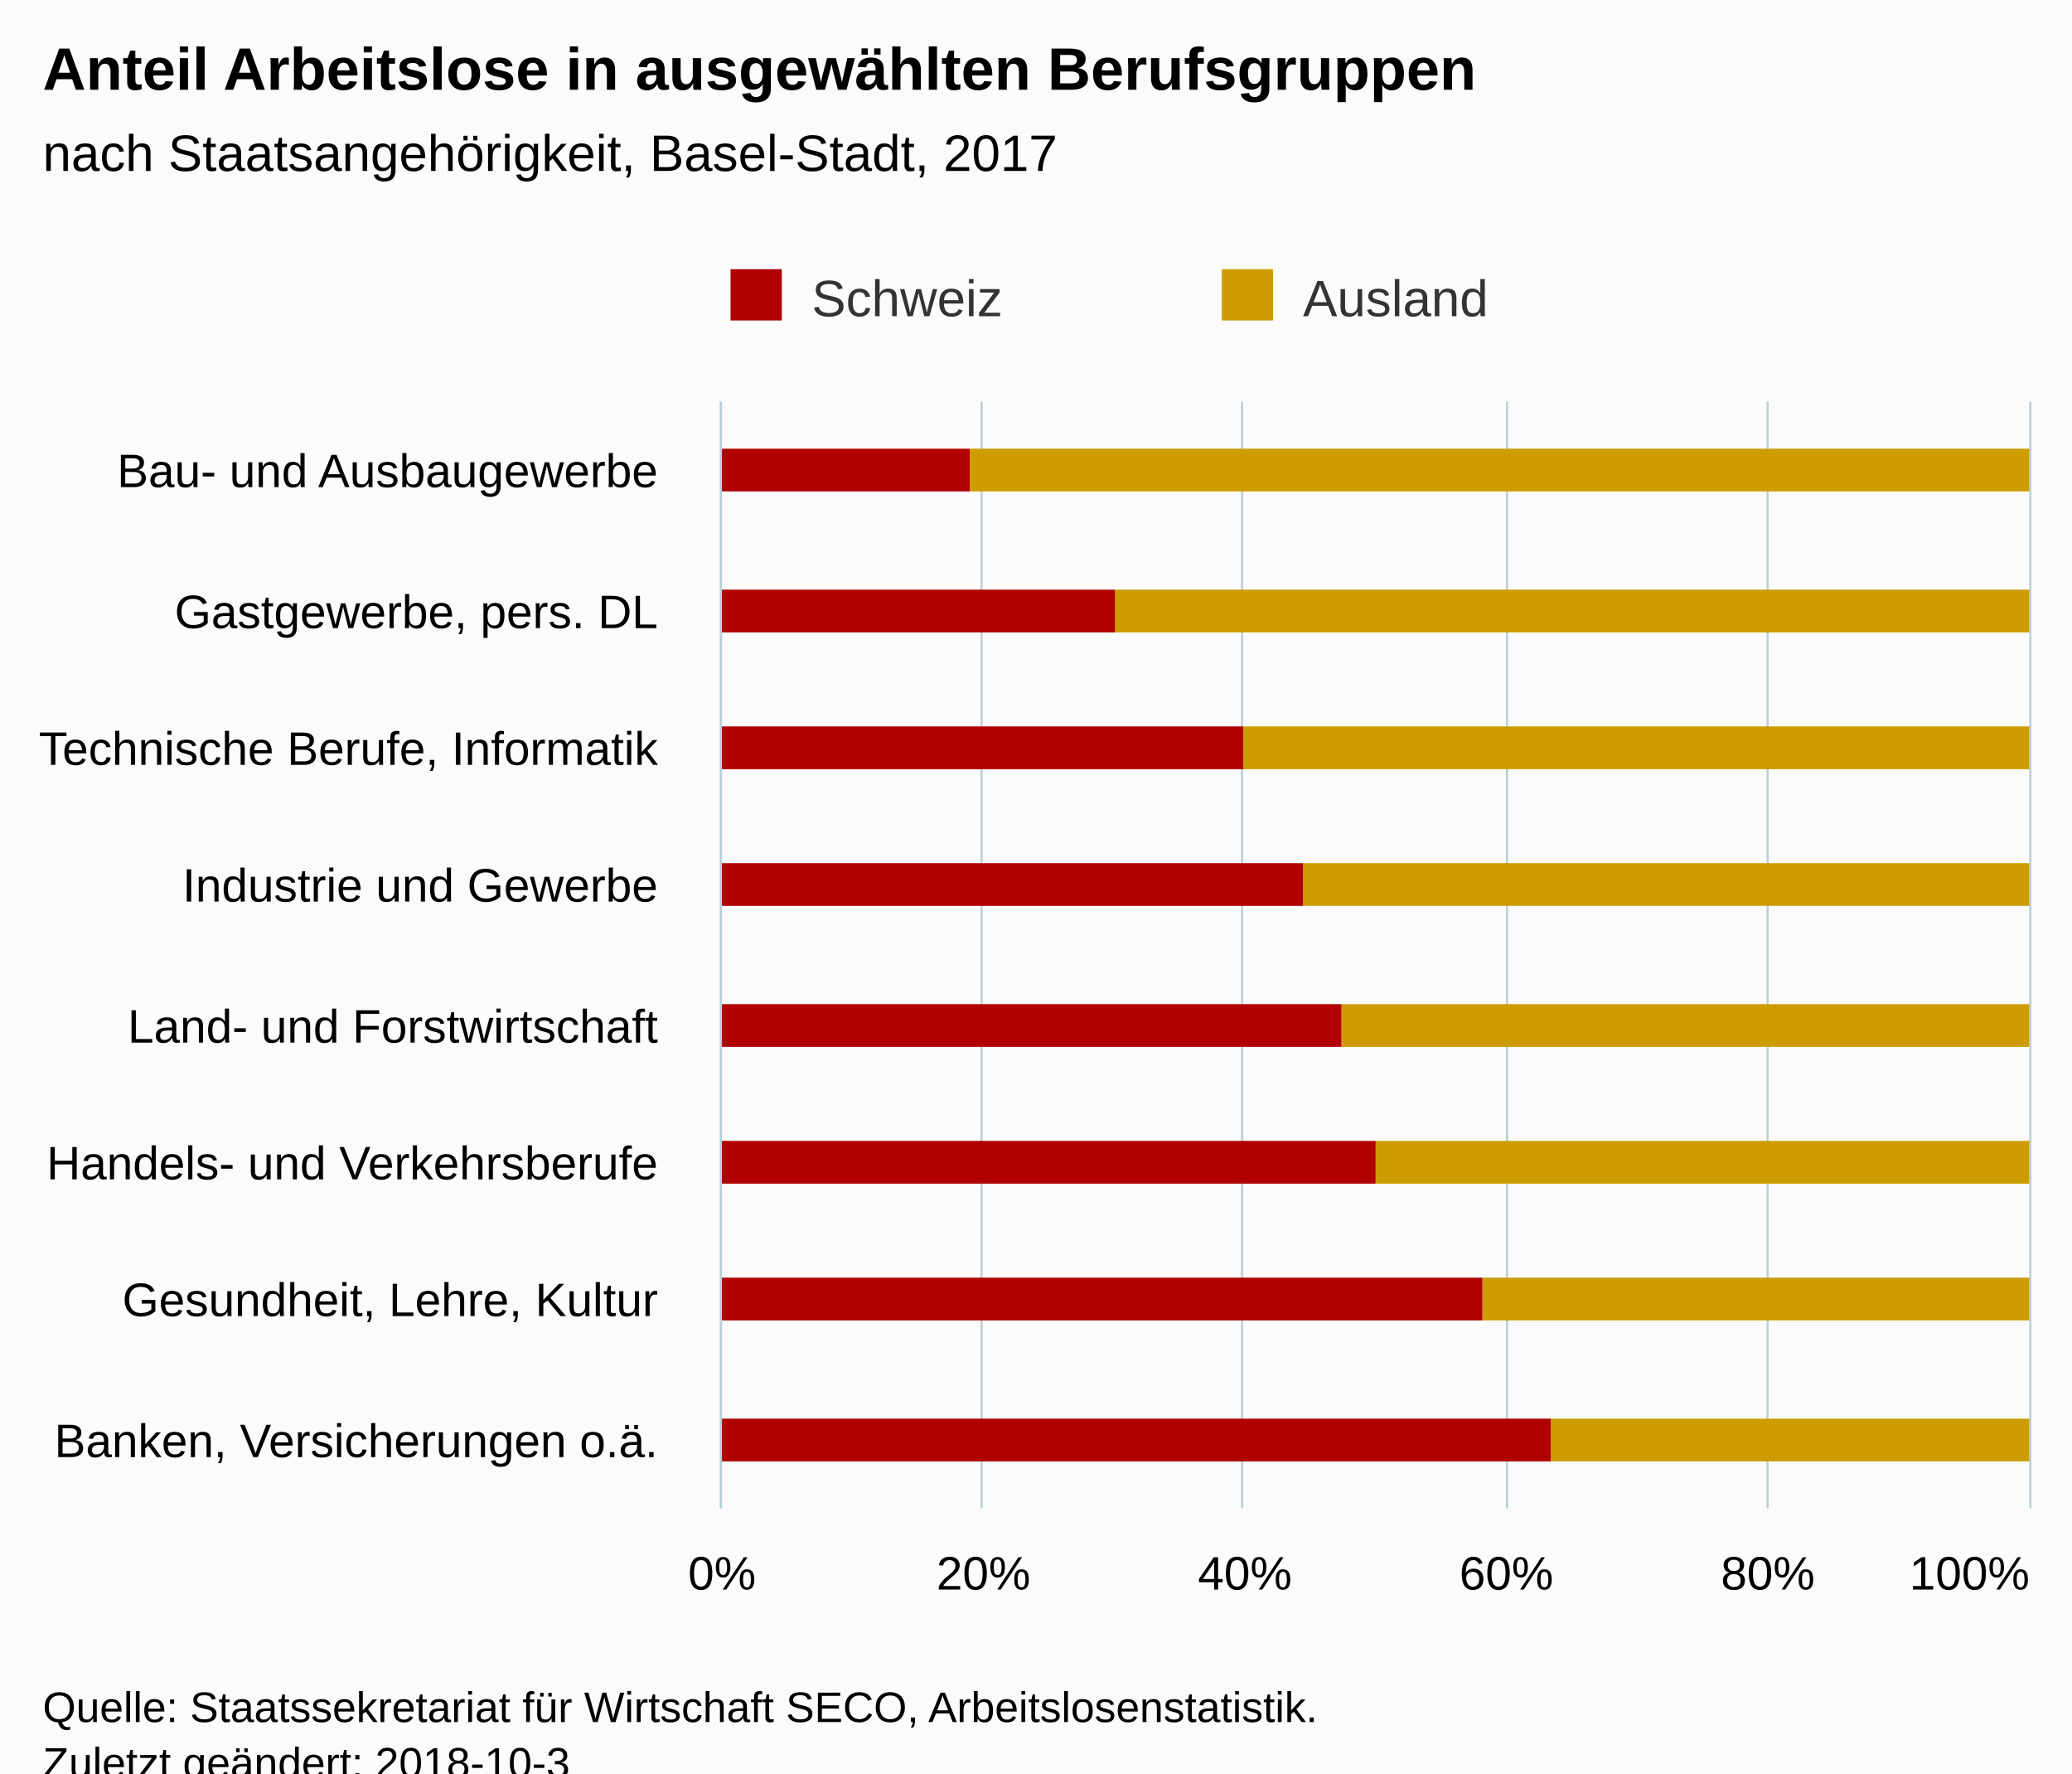
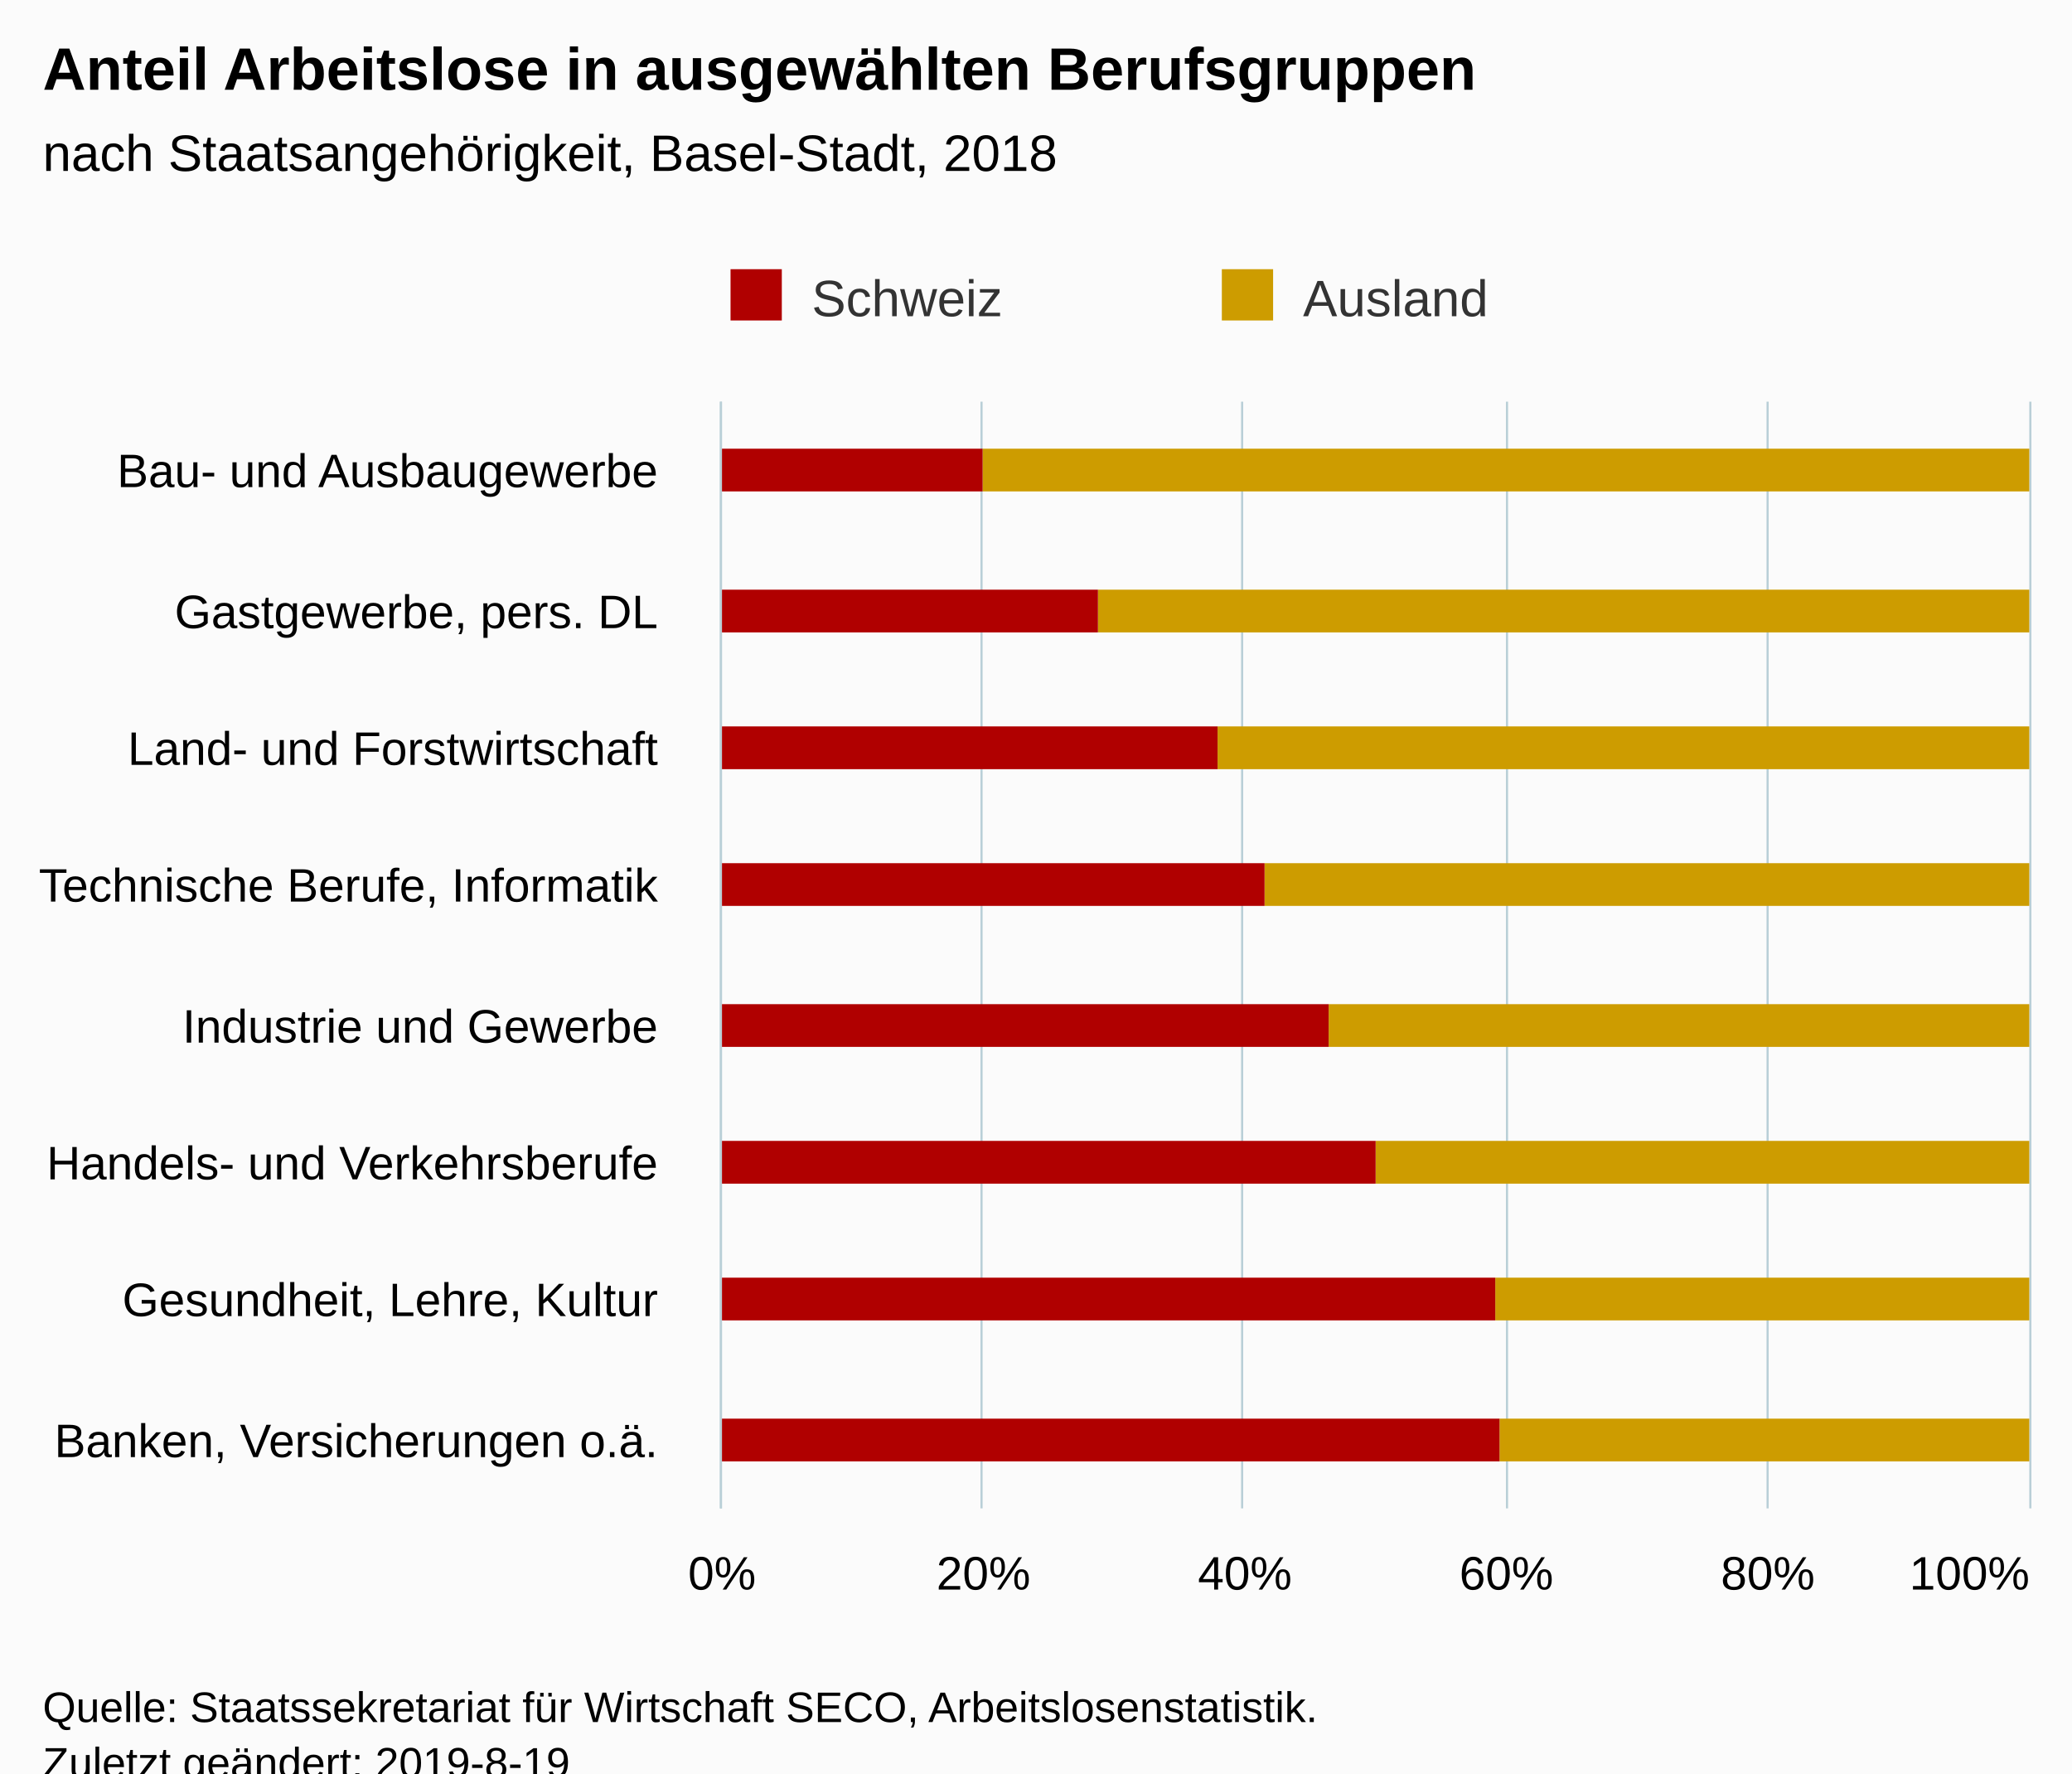
<svg xmlns="http://www.w3.org/2000/svg" version="1.1" class="highcharts-root" style="font-family:Arial;font-size:12px;" viewBox="0 0 485 415">
  <defs>
-     <clipPath id="highcharts-sil0ix9-6">
+     <clipPath id="highcharts-m59puqk-6">
      <rect x="0" y="0" width="259" height="306" fill="none" />
    </clipPath>
-     <clipPath id="highcharts-sil0ix9-7">
+     <clipPath id="highcharts-m59puqk-7">
      <rect x="0" y="0" width="259" height="306" fill="none" />
    </clipPath>
  </defs>
  <rect fill="#fbfbfb" class="highcharts-background" x="0" y="0" width="485" height="428" rx="0" ry="0" />
  <rect fill="none" class="highcharts-plot-background" x="169" y="94" width="306" height="259" />
  <g class="highcharts-pane-group" data-z-index="0" />
  <g class="highcharts-grid highcharts-xaxis-grid " data-z-index="1">
    <path fill="none" data-z-index="1" class="highcharts-grid-line" d="M 169 126.5 L 475 126.5" opacity="1" />
    <path fill="none" data-z-index="1" class="highcharts-grid-line" d="M 169 159.5 L 475 159.5" opacity="1" />
    <path fill="none" data-z-index="1" class="highcharts-grid-line" d="M 169 191.5 L 475 191.5" opacity="1" />
    <path fill="none" data-z-index="1" class="highcharts-grid-line" d="M 169 224.5 L 475 224.5" opacity="1" />
    <path fill="none" data-z-index="1" class="highcharts-grid-line" d="M 169 256.5 L 475 256.5" opacity="1" />
    <path fill="none" data-z-index="1" class="highcharts-grid-line" d="M 169 288.5 L 475 288.5" opacity="1" />
    <path fill="none" data-z-index="1" class="highcharts-grid-line" d="M 169 321.5 L 475 321.5" opacity="1" />
    <path fill="none" data-z-index="1" class="highcharts-grid-line" d="M 169 353.5 L 475 353.5" opacity="1" />
    <path fill="none" data-z-index="1" class="highcharts-grid-line" d="M 169 94.5 L 475 94.5" opacity="1" />
  </g>
  <g class="highcharts-grid highcharts-yaxis-grid " data-z-index="1">
    <path fill="none" stroke="#B9CFD7" stroke-width="0.5" data-z-index="1" class="highcharts-grid-line" d="M 168.75 94 L 168.75 353" opacity="1" />
    <path fill="none" stroke="#B9CFD7" stroke-width="0.5" data-z-index="1" class="highcharts-grid-line" d="M 229.75 94 L 229.75 353" opacity="1" />
    <path fill="none" stroke="#B9CFD7" stroke-width="0.5" data-z-index="1" class="highcharts-grid-line" d="M 290.75 94 L 290.75 353" opacity="1" />
    <path fill="none" stroke="#B9CFD7" stroke-width="0.5" data-z-index="1" class="highcharts-grid-line" d="M 352.75 94 L 352.75 353" opacity="1" />
    <path fill="none" stroke="#B9CFD7" stroke-width="0.5" data-z-index="1" class="highcharts-grid-line" d="M 413.75 94 L 413.75 353" opacity="1" />
    <path fill="none" stroke="#B9CFD7" stroke-width="0.5" data-z-index="1" class="highcharts-grid-line" d="M 475.25 94 L 475.25 353" opacity="1" />
  </g>
  <rect fill="none" class="highcharts-plot-border" data-z-index="1" x="169" y="94" width="306" height="259" />
  <g class="highcharts-axis highcharts-xaxis " data-z-index="2">
    <path fill="none" class="highcharts-axis-line" stroke="#B9CFD7" stroke-width="0.5" data-z-index="7" d="M 168.75 94 L 168.75 353" />
  </g>
  <g class="highcharts-axis highcharts-yaxis " data-z-index="2">
    <path fill="none" class="highcharts-axis-line" data-z-index="7" d="M 169 353 L 475 353" />
  </g>
  <g class="highcharts-series-group" data-z-index="3">
-     <g data-z-index="0.1" class="highcharts-series highcharts-series-0 highcharts-column-series " transform="translate(475,353) rotate(90) scale(-1,1) scale(1 1)" clip-path="url(#highcharts-sil0ix9-7)">
-       <rect x="238" y="0" width="10" height="248" fill="#cd9c00" class="highcharts-point" />
-       <rect x="205" y="0" width="10" height="214" fill="#cd9c00" class="highcharts-point" />
-       <rect x="173" y="0" width="10" height="184" fill="#cd9c00" class="highcharts-point" />
-       <rect x="141" y="0" width="10" height="170" fill="#cd9c00" class="highcharts-point" />
-       <rect x="108" y="0" width="10" height="161" fill="#cd9c00" class="highcharts-point" />
+     <g data-z-index="0.1" class="highcharts-series highcharts-series-0 highcharts-column-series " transform="translate(475,353) rotate(90) scale(-1,1) scale(1 1)" clip-path="url(#highcharts-m59puqk-7)">
+       <rect x="238" y="0" width="10" height="245" fill="#cd9c00" class="highcharts-point" />
+       <rect x="205" y="0" width="10" height="218" fill="#cd9c00" class="highcharts-point" />
+       <rect x="173" y="0" width="10" height="190" fill="#cd9c00" class="highcharts-point" />
+       <rect x="141" y="0" width="10" height="179" fill="#cd9c00" class="highcharts-point" />
+       <rect x="108" y="0" width="10" height="164" fill="#cd9c00" class="highcharts-point" />
      <rect x="76" y="0" width="10" height="153" fill="#cd9c00" class="highcharts-point" />
-       <rect x="44" y="0" width="10" height="128" fill="#cd9c00" class="highcharts-point" />
-       <rect x="11" y="0" width="10" height="112" fill="#cd9c00" class="highcharts-point" />
+       <rect x="44" y="0" width="10" height="125" fill="#cd9c00" class="highcharts-point" />
+       <rect x="11" y="0" width="10" height="124" fill="#cd9c00" class="highcharts-point" />
    </g>
    <g data-z-index="0.1" class="highcharts-markers highcharts-series-0 highcharts-column-series " transform="translate(475,353) rotate(90) scale(-1,1) scale(1 1)" clip-path="none" />
-     <g data-z-index="0.1" class="highcharts-series highcharts-series-1 highcharts-column-series " transform="translate(475,353) rotate(90) scale(-1,1) scale(1 1)" clip-path="url(#highcharts-sil0ix9-7)">
-       <rect x="238" y="248" width="10" height="59" fill="#B00000" class="highcharts-point" />
-       <rect x="205" y="214" width="10" height="93" fill="#B00000" class="highcharts-point" />
-       <rect x="173" y="184" width="10" height="123" fill="#B00000" class="highcharts-point" />
-       <rect x="141" y="170" width="10" height="137" fill="#B00000" class="highcharts-point" />
-       <rect x="108" y="161" width="10" height="146" fill="#B00000" class="highcharts-point" />
+     <g data-z-index="0.1" class="highcharts-series highcharts-series-1 highcharts-column-series " transform="translate(475,353) rotate(90) scale(-1,1) scale(1 1)" clip-path="url(#highcharts-m59puqk-7)">
+       <rect x="238" y="245" width="10" height="62" fill="#B00000" class="highcharts-point" />
+       <rect x="205" y="218" width="10" height="89" fill="#B00000" class="highcharts-point" />
+       <rect x="173" y="190" width="10" height="117" fill="#B00000" class="highcharts-point" />
+       <rect x="141" y="179" width="10" height="128" fill="#B00000" class="highcharts-point" />
+       <rect x="108" y="164" width="10" height="143" fill="#B00000" class="highcharts-point" />
      <rect x="76" y="153" width="10" height="154" fill="#B00000" class="highcharts-point" />
-       <rect x="44" y="128" width="10" height="179" fill="#B00000" class="highcharts-point" />
-       <rect x="11" y="112" width="10" height="195" fill="#B00000" class="highcharts-point" />
+       <rect x="44" y="125" width="10" height="182" fill="#B00000" class="highcharts-point" />
+       <rect x="11" y="124" width="10" height="183" fill="#B00000" class="highcharts-point" />
    </g>
    <g data-z-index="0.1" class="highcharts-markers highcharts-series-1 highcharts-column-series " transform="translate(475,353) rotate(90) scale(-1,1) scale(1 1)" clip-path="none" />
  </g>
  <text x="10" text-anchor="start" class="highcharts-title" data-z-index="4" style="color:#000000;font-size:14px;font-weight:bold;fill:#000000;" y="21">
    <tspan>Anteil Arbeitslose in ausgewählten Berufsgruppen</tspan>
  </text>
  <text x="10" text-anchor="start" class="highcharts-subtitle" data-z-index="4" style="color:#000000;font-size:12px;font-weight:normal;font-family:Arial;fill:#000000;" y="40">
-     <tspan>nach Staatsangehörigkeit, Basel-Stadt, 2017</tspan>
+     <tspan>nach Staatsangehörigkeit, Basel-Stadt, 2018</tspan>
  </text>
  <g class="highcharts-legend" data-z-index="7" transform="translate(161,56)">
    <rect fill="none" class="highcharts-legend-box" rx="0" ry="0" x="0" y="0" width="226" height="26" visibility="visible" />
    <g data-z-index="1">
      <g>
        <g class="highcharts-legend-item highcharts-column-series highcharts-color-undefined highcharts-series-1" data-z-index="1" transform="translate(8,3)">
          <text x="21" style="color:#333333;font-size:12px;font-weight:normal;cursor:pointer;fill:#333333;" text-anchor="start" data-z-index="2" y="15">
            <tspan>Schweiz</tspan>
          </text>
          <rect x="2" y="4" width="12" height="12" fill="#B00000" class="highcharts-point" data-z-index="3" />
        </g>
        <g class="highcharts-legend-item highcharts-column-series highcharts-color-undefined highcharts-series-0" data-z-index="1" transform="translate(123,3)">
          <text x="21" y="15" style="color:#333333;font-size:12px;font-weight:normal;cursor:pointer;fill:#333333;" text-anchor="start" data-z-index="2">
            <tspan>Ausland</tspan>
          </text>
          <rect x="2" y="4" width="12" height="12" fill="#cd9c00" class="highcharts-point" data-z-index="3" />
        </g>
      </g>
    </g>
  </g>
  <g class="highcharts-axis-labels highcharts-xaxis-labels " data-z-index="7">
    <text x="154" style="color:#000000;cursor:default;font-size:11px;fill:#000000;" text-anchor="end" transform="translate(0,0)" y="114" opacity="1">
      <tspan>Bau- und Ausbaugewerbe</tspan>
    </text>
    <text x="154" style="color:#000000;cursor:default;font-size:11px;fill:#000000;" text-anchor="end" transform="translate(0,0)" y="147" opacity="1">
      <tspan>Gastgewerbe, pers. DL</tspan>
    </text>
    <text x="154" style="color:#000000;cursor:default;font-size:11px;fill:#000000;" text-anchor="end" transform="translate(0,0)" y="179" opacity="1">
+       <tspan>Land- und Forstwirtschaft</tspan>
+     </text>
+     <text x="154" style="color:#000000;cursor:default;font-size:11px;fill:#000000;" text-anchor="end" transform="translate(0,0)" y="211" opacity="1">
      <tspan>Technische Berufe, Informatik</tspan>
    </text>
-     <text x="154" style="color:#000000;cursor:default;font-size:11px;fill:#000000;" text-anchor="end" transform="translate(0,0)" y="211" opacity="1">
+     <text x="154" style="color:#000000;cursor:default;font-size:11px;fill:#000000;" text-anchor="end" transform="translate(0,0)" y="244" opacity="1">
      <tspan>Industrie und Gewerbe</tspan>
-     </text>
-     <text x="154" style="color:#000000;cursor:default;font-size:11px;fill:#000000;" text-anchor="end" transform="translate(0,0)" y="244" opacity="1">
-       <tspan>Land- und Forstwirtschaft</tspan>
    </text>
    <text x="154" style="color:#000000;cursor:default;font-size:11px;fill:#000000;" text-anchor="end" transform="translate(0,0)" y="276" opacity="1">
      <tspan>Handels- und Verkehrsberufe</tspan>
    </text>
    <text x="154" style="color:#000000;cursor:default;font-size:11px;fill:#000000;" text-anchor="end" transform="translate(0,0)" y="308" opacity="1">
      <tspan>Gesundheit, Lehre, Kultur</tspan>
    </text>
    <text x="154" style="color:#000000;cursor:default;font-size:11px;fill:#000000;" text-anchor="end" transform="translate(0,0)" y="341" opacity="1">
      <tspan>Banken, Versicherungen o.ä.</tspan>
    </text>
  </g>
  <g class="highcharts-axis-labels highcharts-yaxis-labels " data-z-index="7">
    <text x="169" style="color:#000000;cursor:default;font-size:11px;fill:#000000;" text-anchor="middle" transform="translate(0,0)" y="372" opacity="1">0%</text>
    <text x="230.2" style="color:#000000;cursor:default;font-size:11px;fill:#000000;" text-anchor="middle" transform="translate(0,0)" y="372" opacity="1">20%</text>
    <text x="291.4" style="color:#000000;cursor:default;font-size:11px;fill:#000000;" text-anchor="middle" transform="translate(0,0)" y="372" opacity="1">40%</text>
    <text x="352.6" style="color:#000000;cursor:default;font-size:11px;fill:#000000;" text-anchor="middle" transform="translate(0,0)" y="372" opacity="1">60%</text>
    <text x="413.8" style="color:#000000;cursor:default;font-size:11px;fill:#000000;" text-anchor="middle" transform="translate(0,0)" y="372" opacity="1">80%</text>
    <text x="461" style="color:#000000;cursor:default;font-size:11px;fill:#000000;" text-anchor="middle" transform="translate(0,0)" y="372" opacity="1">100%</text>
  </g>
  <text x="10" class="highcharts-credits" text-anchor="start" data-z-index="8" style="cursor:default;color:#000000;font-size:10px;fill:#000000;" y="403">
    <tspan>Quelle: Staatssekretariat für Wirtschaft SECO, Arbeitslosenstatistik.</tspan>
-     <tspan x="10" dy="13">Zuletzt geändert: 2018-10-3</tspan>
+     <tspan x="10" dy="13">Zuletzt geändert: 2019-8-19</tspan>
  </text>
</svg>
